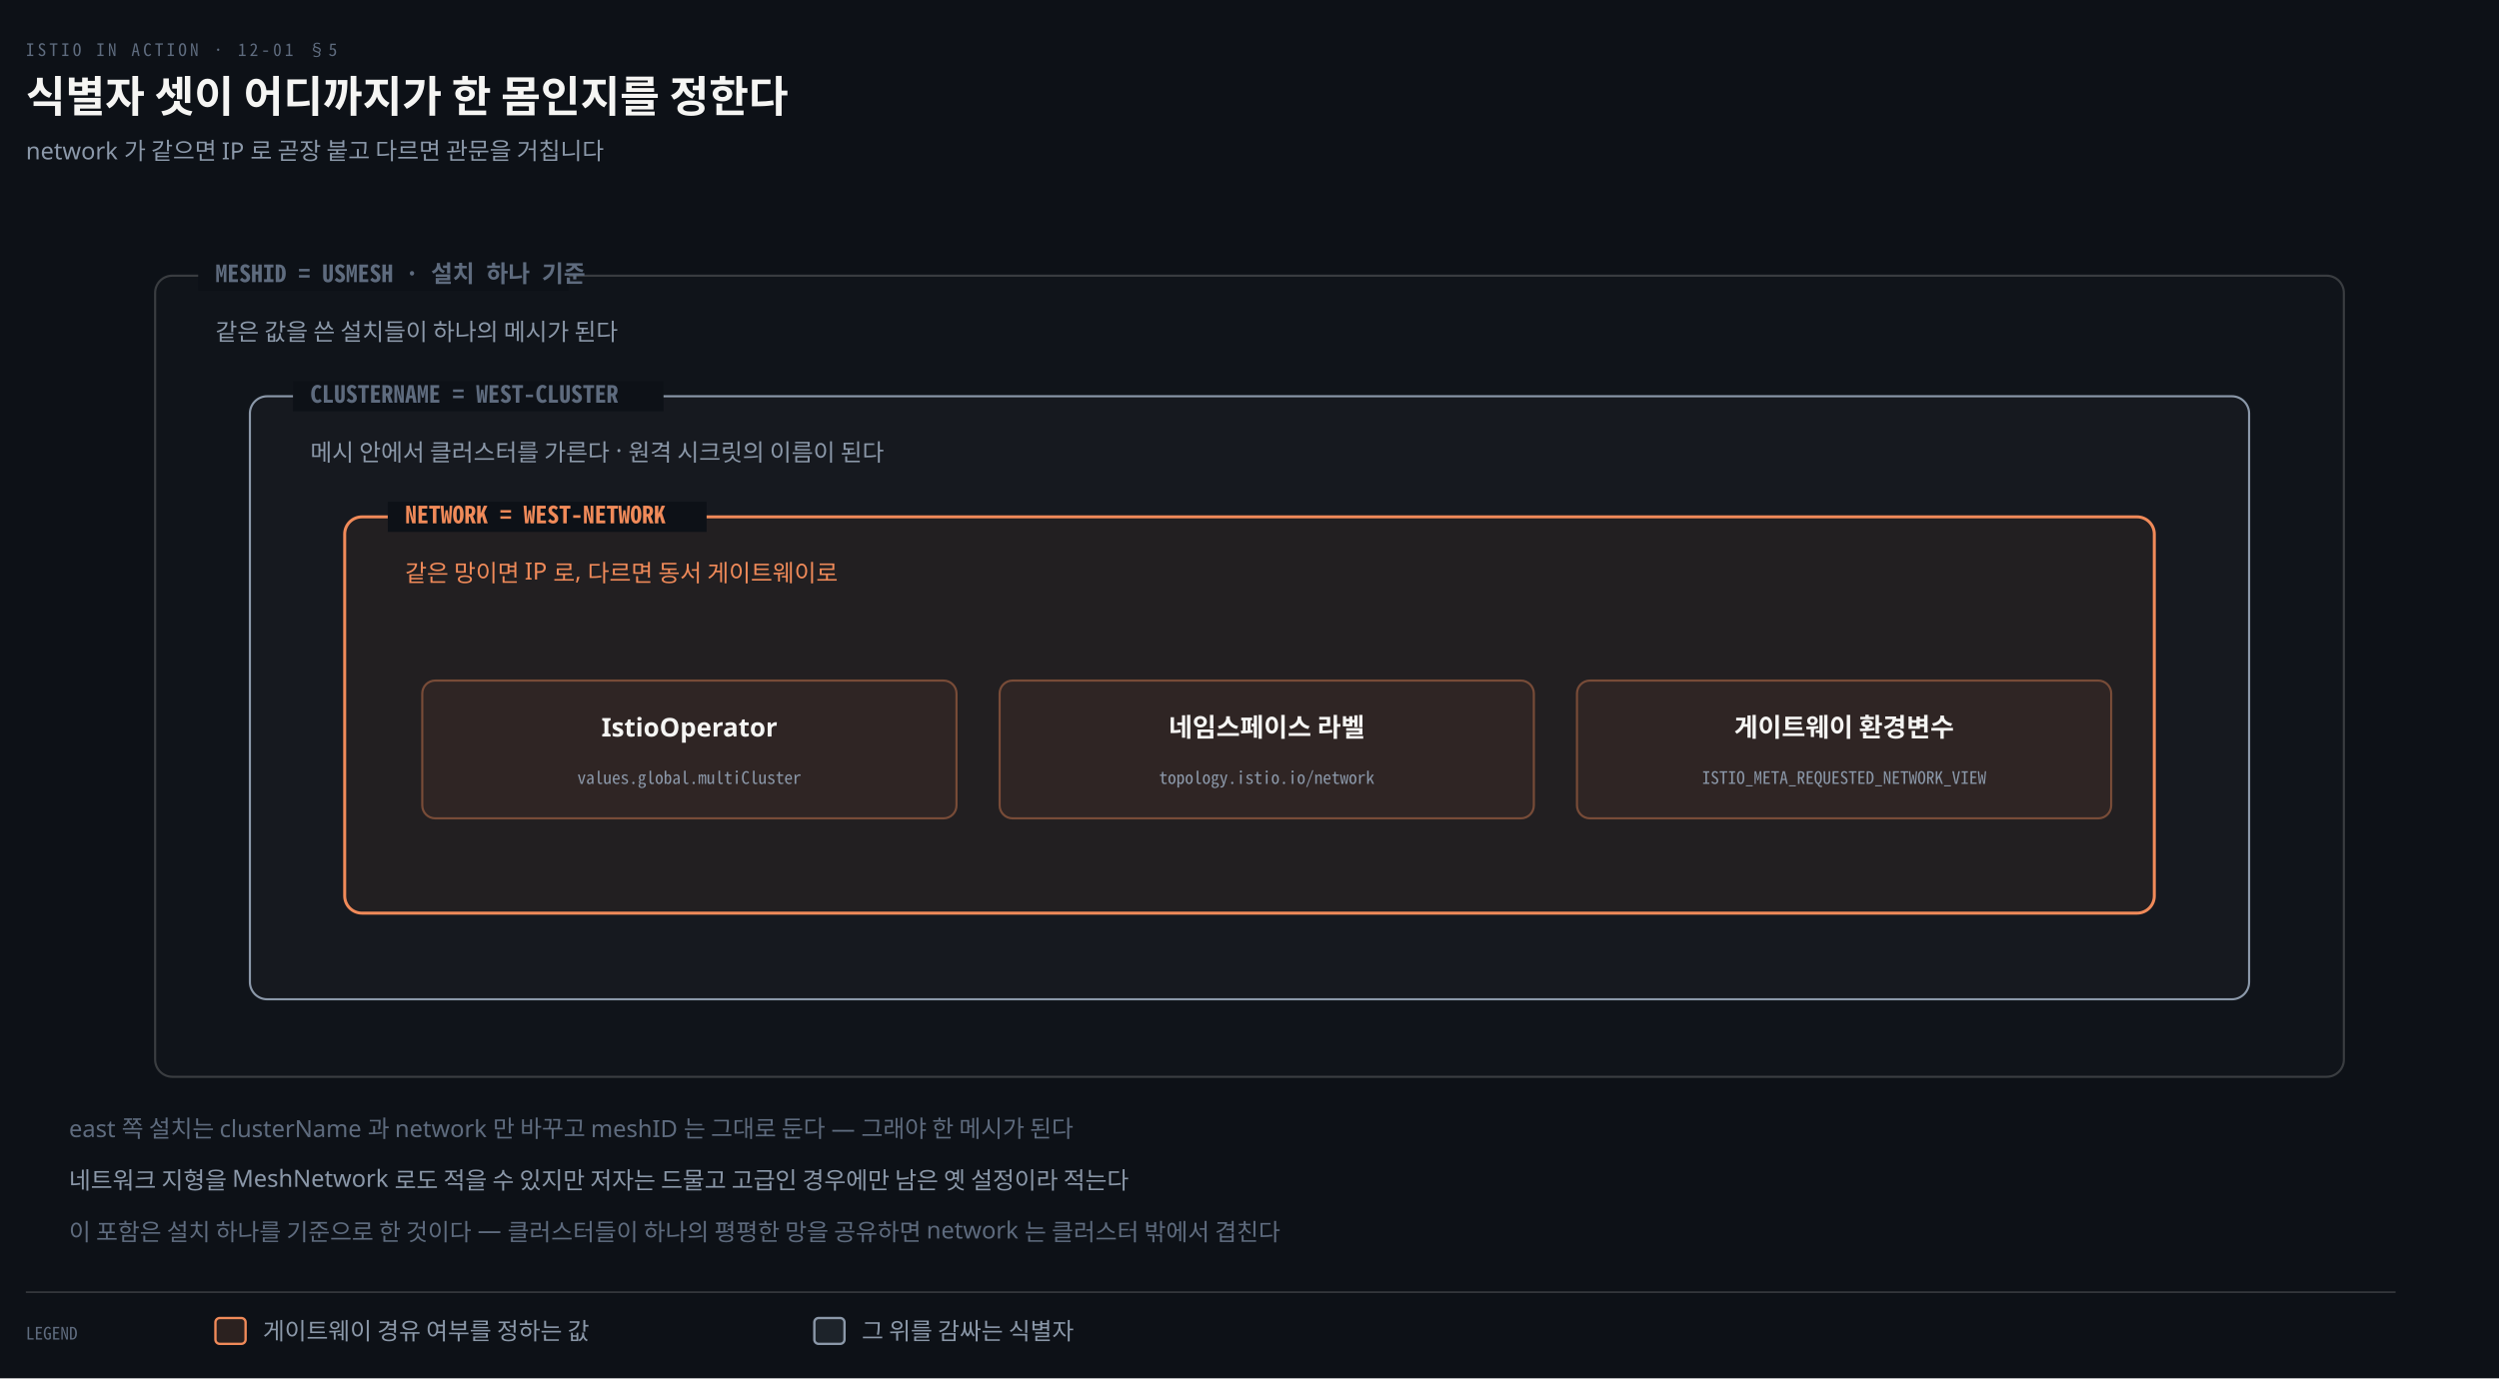
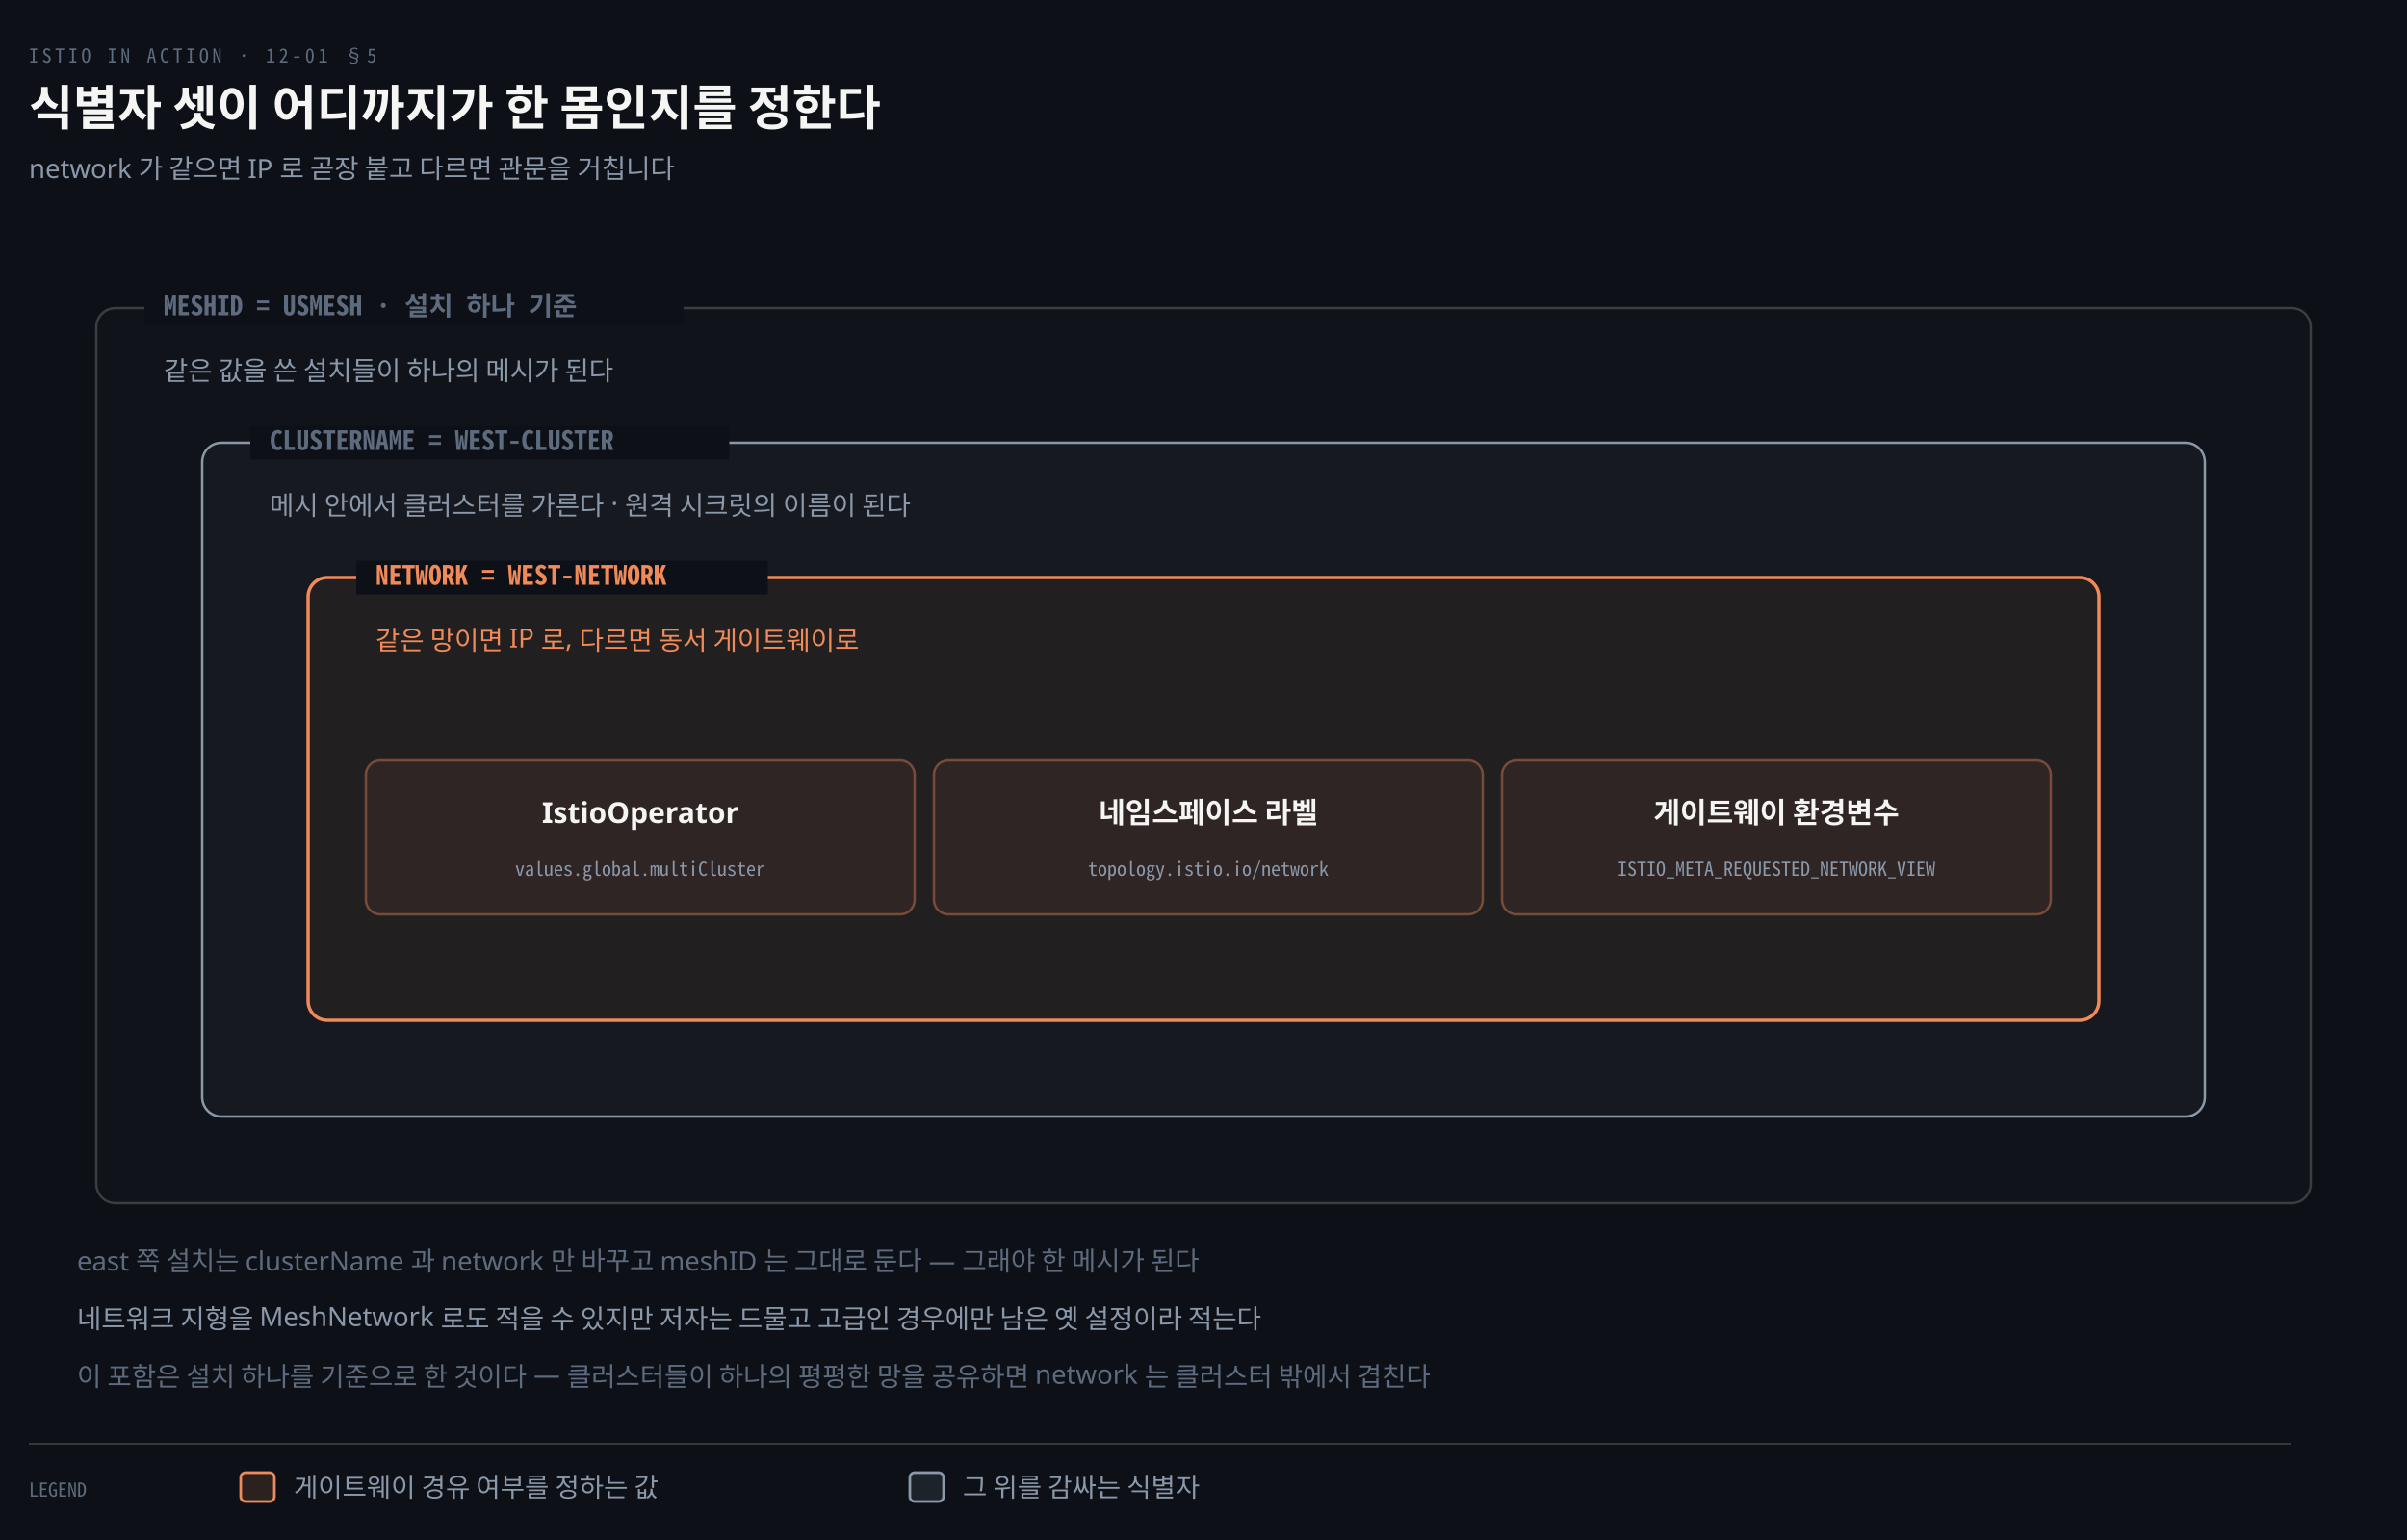
- <svg xmlns="http://www.w3.org/2000/svg" viewBox="0 0 1160 640" width="100%" role="img" aria-labelledby="dt dd">
+ <svg xmlns="http://www.w3.org/2000/svg" viewBox="0 0 1000 640" width="100%" role="img" aria-labelledby="dt dd">
  <defs>
    <marker id="ar" viewBox="0 0 8 8" refX="7" refY="4" markerWidth="6.5" markerHeight="6.5" orient="auto">
      <path d="M0 0 L8 4 L0 8 z" fill="#8B98A9" />
    </marker>
    <marker id="ok" viewBox="0 0 8 8" refX="7" refY="4" markerWidth="6.5" markerHeight="6.5" orient="auto">
      <path d="M0 0 L8 4 L0 8 z" fill="#3FB98C" />
    </marker>
    <marker id="warn" viewBox="0 0 8 8" refX="7" refY="4" markerWidth="6.5" markerHeight="6.5" orient="auto">
      <path d="M0 0 L8 4 L0 8 z" fill="#E3B341" />
    </marker>
    <marker id="bad" viewBox="0 0 8 8" refX="7" refY="4" markerWidth="6.5" markerHeight="6.5" orient="auto">
      <path d="M0 0 L8 4 L0 8 z" fill="#F0616D" />
    </marker>
    <marker id="info" viewBox="0 0 8 8" refX="7" refY="4" markerWidth="6.5" markerHeight="6.5" orient="auto">
      <path d="M0 0 L8 4 L0 8 z" fill="#6A95D8" />
    </marker>
    <marker id="acc" viewBox="0 0 8 8" refX="7" refY="4" markerWidth="6.5" markerHeight="6.5" orient="auto">
      <path d="M0 0 L8 4 L0 8 z" fill="#F08A59" />
    </marker>
    <marker id="soft" viewBox="0 0 8 8" refX="7" refY="4" markerWidth="6.5" markerHeight="6.5" orient="auto">
      <path d="M0 0 L8 4 L0 8 z" fill="#5E6B7E" />
    </marker>
  </defs>
-   <rect width="1160" height="640" fill="#0D1117" />
+   <rect width="1000" height="640" fill="#0D1117" />
  <text x="12" y="26" font-family="'Geist Mono','Noto Sans Mono CJK KR',monospace" font-size="8" letter-spacing="0.18em" fill="#5E6B7E">ISTIO IN ACTION · 12-01 §5</text>
  <text x="12" y="52" font-family="'Geist','Apple SD Gothic Neo','Noto Sans KR','Malgun Gothic',sans-serif" font-size="20" font-weight="600" fill="#F5F5F3">식별자 셋이 어디까지가 한 몸인지를 정한다</text>
  <text x="12" y="74" font-family="'Geist','Apple SD Gothic Neo','Noto Sans KR','Malgun Gothic',sans-serif" font-size="11" fill="#8B98A9">network 가 같으면 IP 로 곧장 붙고 다르면 관문을 거칩니다</text>
-   <rect x="72" y="128" width="1016" height="372" rx="8" fill="#F5F5F304" stroke="#F5F5F330" stroke-width="1.0" />
-   <rect x="92" y="121" width="172" height="14" fill="#0D1117" />
-   <text x="100" y="131" text-anchor="start" font-family="'Geist Mono','Noto Sans Mono CJK KR',monospace" font-size="11" font-weight="600" fill="#5E6B7E">MESHID = USMESH · 설치 하나 기준</text>
-   <text x="100" y="158" text-anchor="start" font-family="'Geist','Apple SD Gothic Neo','Noto Sans KR','Malgun Gothic',sans-serif" font-size="11" font-weight="400" fill="#8B98A9">같은 값을 쓴 설치들이 하나의 메시가 된다</text>
-   <rect x="116" y="184" width="928" height="280" rx="8" fill="#F5F5F307" stroke="#8B98A9" stroke-width="1.0" />
-   <rect x="136" y="177" width="172" height="14" fill="#0D1117" />
-   <text x="144" y="187" text-anchor="start" font-family="'Geist Mono','Noto Sans Mono CJK KR',monospace" font-size="11" font-weight="600" fill="#5E6B7E">CLUSTERNAME = WEST-CLUSTER</text>
-   <text x="144" y="214" text-anchor="start" font-family="'Geist','Apple SD Gothic Neo','Noto Sans KR','Malgun Gothic',sans-serif" font-size="11" font-weight="400" fill="#8B98A9">메시 안에서 클러스터를 가른다 · 원격 시크릿의 이름이 된다</text>
-   <rect x="160" y="240" width="840" height="184" rx="8" fill="#F08A590E" stroke="#F08A59" stroke-width="1.4" />
-   <rect x="180" y="233" width="148" height="14" fill="#0D1117" />
-   <text x="188" y="243" text-anchor="start" font-family="'Geist Mono','Noto Sans Mono CJK KR',monospace" font-size="11" font-weight="600" fill="#F08A59">NETWORK = WEST-NETWORK</text>
-   <text x="188" y="270" text-anchor="start" font-family="'Geist','Apple SD Gothic Neo','Noto Sans KR','Malgun Gothic',sans-serif" font-size="11" font-weight="400" fill="#F08A59">같은 망이면 IP 로, 다르면 동서 게이트웨이로</text>
-   <rect x="196" y="316" width="248" height="64" rx="6" fill="#F08A5910" stroke="#F08A5966" stroke-width="1" />
-   <text x="320" y="342" text-anchor="middle" font-family="'Geist','Apple SD Gothic Neo','Noto Sans KR','Malgun Gothic',sans-serif" font-size="12" font-weight="600" fill="#F5F5F3">IstioOperator</text>
-   <text x="320" y="364" text-anchor="middle" font-family="'Geist Mono','Noto Sans Mono CJK KR',monospace" font-size="8" font-weight="400" fill="#8B98A9">values.global.multiCluster</text>
-   <rect x="464" y="316" width="248" height="64" rx="6" fill="#F08A5910" stroke="#F08A5966" stroke-width="1" />
-   <text x="588" y="342" text-anchor="middle" font-family="'Geist','Apple SD Gothic Neo','Noto Sans KR','Malgun Gothic',sans-serif" font-size="12" font-weight="600" fill="#F5F5F3">네임스페이스 라벨</text>
-   <text x="588" y="364" text-anchor="middle" font-family="'Geist Mono','Noto Sans Mono CJK KR',monospace" font-size="8" font-weight="400" fill="#8B98A9">topology.istio.io/network</text>
-   <rect x="732" y="316" width="248" height="64" rx="6" fill="#F08A5910" stroke="#F08A5966" stroke-width="1" />
-   <text x="856" y="342" text-anchor="middle" font-family="'Geist','Apple SD Gothic Neo','Noto Sans KR','Malgun Gothic',sans-serif" font-size="12" font-weight="600" fill="#F5F5F3">게이트웨이 환경변수</text>
-   <text x="856" y="364" text-anchor="middle" font-family="'Geist Mono','Noto Sans Mono CJK KR',monospace" font-size="8" font-weight="400" fill="#8B98A9">ISTIO_META_REQUESTED_NETWORK_VIEW</text>
+   <rect x="40" y="128" width="920" height="372" rx="8" fill="#F5F5F304" stroke="#F5F5F330" stroke-width="1.0" />
+   <rect x="60" y="121" width="224" height="14" fill="#0D1117" />
+   <text x="68" y="131" text-anchor="start" font-family="'Geist Mono','Noto Sans Mono CJK KR',monospace" font-size="11" font-weight="600" fill="#5E6B7E">MESHID = USMESH · 설치 하나 기준</text>
+   <text x="68" y="158" text-anchor="start" font-family="'Geist','Apple SD Gothic Neo','Noto Sans KR','Malgun Gothic',sans-serif" font-size="11" font-weight="400" fill="#8B98A9">같은 값을 쓴 설치들이 하나의 메시가 된다</text>
+   <rect x="84" y="184" width="832" height="280" rx="8" fill="#F5F5F307" stroke="#8B98A9" stroke-width="1.0" />
+   <rect x="104" y="177" width="199" height="14" fill="#0D1117" />
+   <text x="112" y="187" text-anchor="start" font-family="'Geist Mono','Noto Sans Mono CJK KR',monospace" font-size="11" font-weight="600" fill="#5E6B7E">CLUSTERNAME = WEST-CLUSTER</text>
+   <text x="112" y="214" text-anchor="start" font-family="'Geist','Apple SD Gothic Neo','Noto Sans KR','Malgun Gothic',sans-serif" font-size="11" font-weight="400" fill="#8B98A9">메시 안에서 클러스터를 가른다 · 원격 시크릿의 이름이 된다</text>
+   <rect x="128" y="240" width="744" height="184" rx="8" fill="#F08A590E" stroke="#F08A59" stroke-width="1.4" />
+   <rect x="148" y="233" width="171" height="14" fill="#0D1117" />
+   <text x="156" y="243" text-anchor="start" font-family="'Geist Mono','Noto Sans Mono CJK KR',monospace" font-size="11" font-weight="600" fill="#F08A59">NETWORK = WEST-NETWORK</text>
+   <text x="156" y="270" text-anchor="start" font-family="'Geist','Apple SD Gothic Neo','Noto Sans KR','Malgun Gothic',sans-serif" font-size="11" font-weight="400" fill="#F08A59">같은 망이면 IP 로, 다르면 동서 게이트웨이로</text>
+   <rect x="152" y="316" width="228" height="64" rx="6" fill="#F08A5910" stroke="#F08A5966" stroke-width="1" />
+   <text x="266" y="342" text-anchor="middle" font-family="'Geist','Apple SD Gothic Neo','Noto Sans KR','Malgun Gothic',sans-serif" font-size="12" font-weight="600" fill="#F5F5F3">IstioOperator</text>
+   <text x="266" y="364" text-anchor="middle" font-family="'Geist Mono','Noto Sans Mono CJK KR',monospace" font-size="8" font-weight="400" fill="#8B98A9">values.global.multiCluster</text>
+   <rect x="388" y="316" width="228" height="64" rx="6" fill="#F08A5910" stroke="#F08A5966" stroke-width="1" />
+   <text x="502" y="342" text-anchor="middle" font-family="'Geist','Apple SD Gothic Neo','Noto Sans KR','Malgun Gothic',sans-serif" font-size="12" font-weight="600" fill="#F5F5F3">네임스페이스 라벨</text>
+   <text x="502" y="364" text-anchor="middle" font-family="'Geist Mono','Noto Sans Mono CJK KR',monospace" font-size="8" font-weight="400" fill="#8B98A9">topology.istio.io/network</text>
+   <rect x="624" y="316" width="228" height="64" rx="6" fill="#F08A5910" stroke="#F08A5966" stroke-width="1" />
+   <text x="738" y="342" text-anchor="middle" font-family="'Geist','Apple SD Gothic Neo','Noto Sans KR','Malgun Gothic',sans-serif" font-size="12" font-weight="600" fill="#F5F5F3">게이트웨이 환경변수</text>
+   <text x="738" y="364" text-anchor="middle" font-family="'Geist Mono','Noto Sans Mono CJK KR',monospace" font-size="8" font-weight="400" fill="#8B98A9">ISTIO_META_REQUESTED_NETWORK_VIEW</text>
  <text x="32" y="528" text-anchor="start" font-family="'Geist','Apple SD Gothic Neo','Noto Sans KR','Malgun Gothic',sans-serif" font-size="11" font-weight="400" fill="#5E6B7E">east 쪽 설치는 clusterName 과 network 만 바꾸고 meshID 는 그대로 둔다 — 그래야 한 메시가 된다</text>
  <text x="32" y="552" text-anchor="start" font-family="'Geist','Apple SD Gothic Neo','Noto Sans KR','Malgun Gothic',sans-serif" font-size="11" font-weight="400" fill="#8B98A9">네트워크 지형을 MeshNetwork 로도 적을 수 있지만 저자는 드물고 고급인 경우에만 남은 옛 설정이라 적는다</text>
  <text x="32" y="576" text-anchor="start" font-family="'Geist','Apple SD Gothic Neo','Noto Sans KR','Malgun Gothic',sans-serif" font-size="11" font-weight="400" fill="#5E6B7E">이 포함은 설치 하나를 기준으로 한 것이다 — 클러스터들이 하나의 평평한 망을 공유하면 network 는 클러스터 밖에서 겹친다</text>
-   <line x1="12" y1="600" x2="1112" y2="600" stroke="rgba(191,192,192,0.22)" stroke-width="0.8" />
+   <line x1="12" y1="600" x2="952" y2="600" stroke="rgba(191,192,192,0.22)" stroke-width="0.8" />
  <text x="12" y="622" text-anchor="start" font-family="'Geist Mono','Noto Sans Mono CJK KR',monospace" font-size="8" font-weight="400" fill="#5E6B7E">LEGEND</text>
  <rect x="100" y="612" width="14" height="12" rx="2" fill="#F08A5922" stroke="#F08A59" stroke-width="1.1" />
  <text x="122" y="622" text-anchor="start" font-family="'Geist','Apple SD Gothic Neo','Noto Sans KR','Malgun Gothic',sans-serif" font-size="11" font-weight="400" fill="#8B98A9">게이트웨이 경유 여부를 정하는 값</text>
  <rect x="378" y="612" width="14" height="12" rx="2" fill="#8B98A922" stroke="#8B98A9" stroke-width="1.1" />
  <text x="400" y="622" text-anchor="start" font-family="'Geist','Apple SD Gothic Neo','Noto Sans KR','Malgun Gothic',sans-serif" font-size="11" font-weight="400" fill="#8B98A9">그 위를 감싸는 식별자</text>
</svg>
